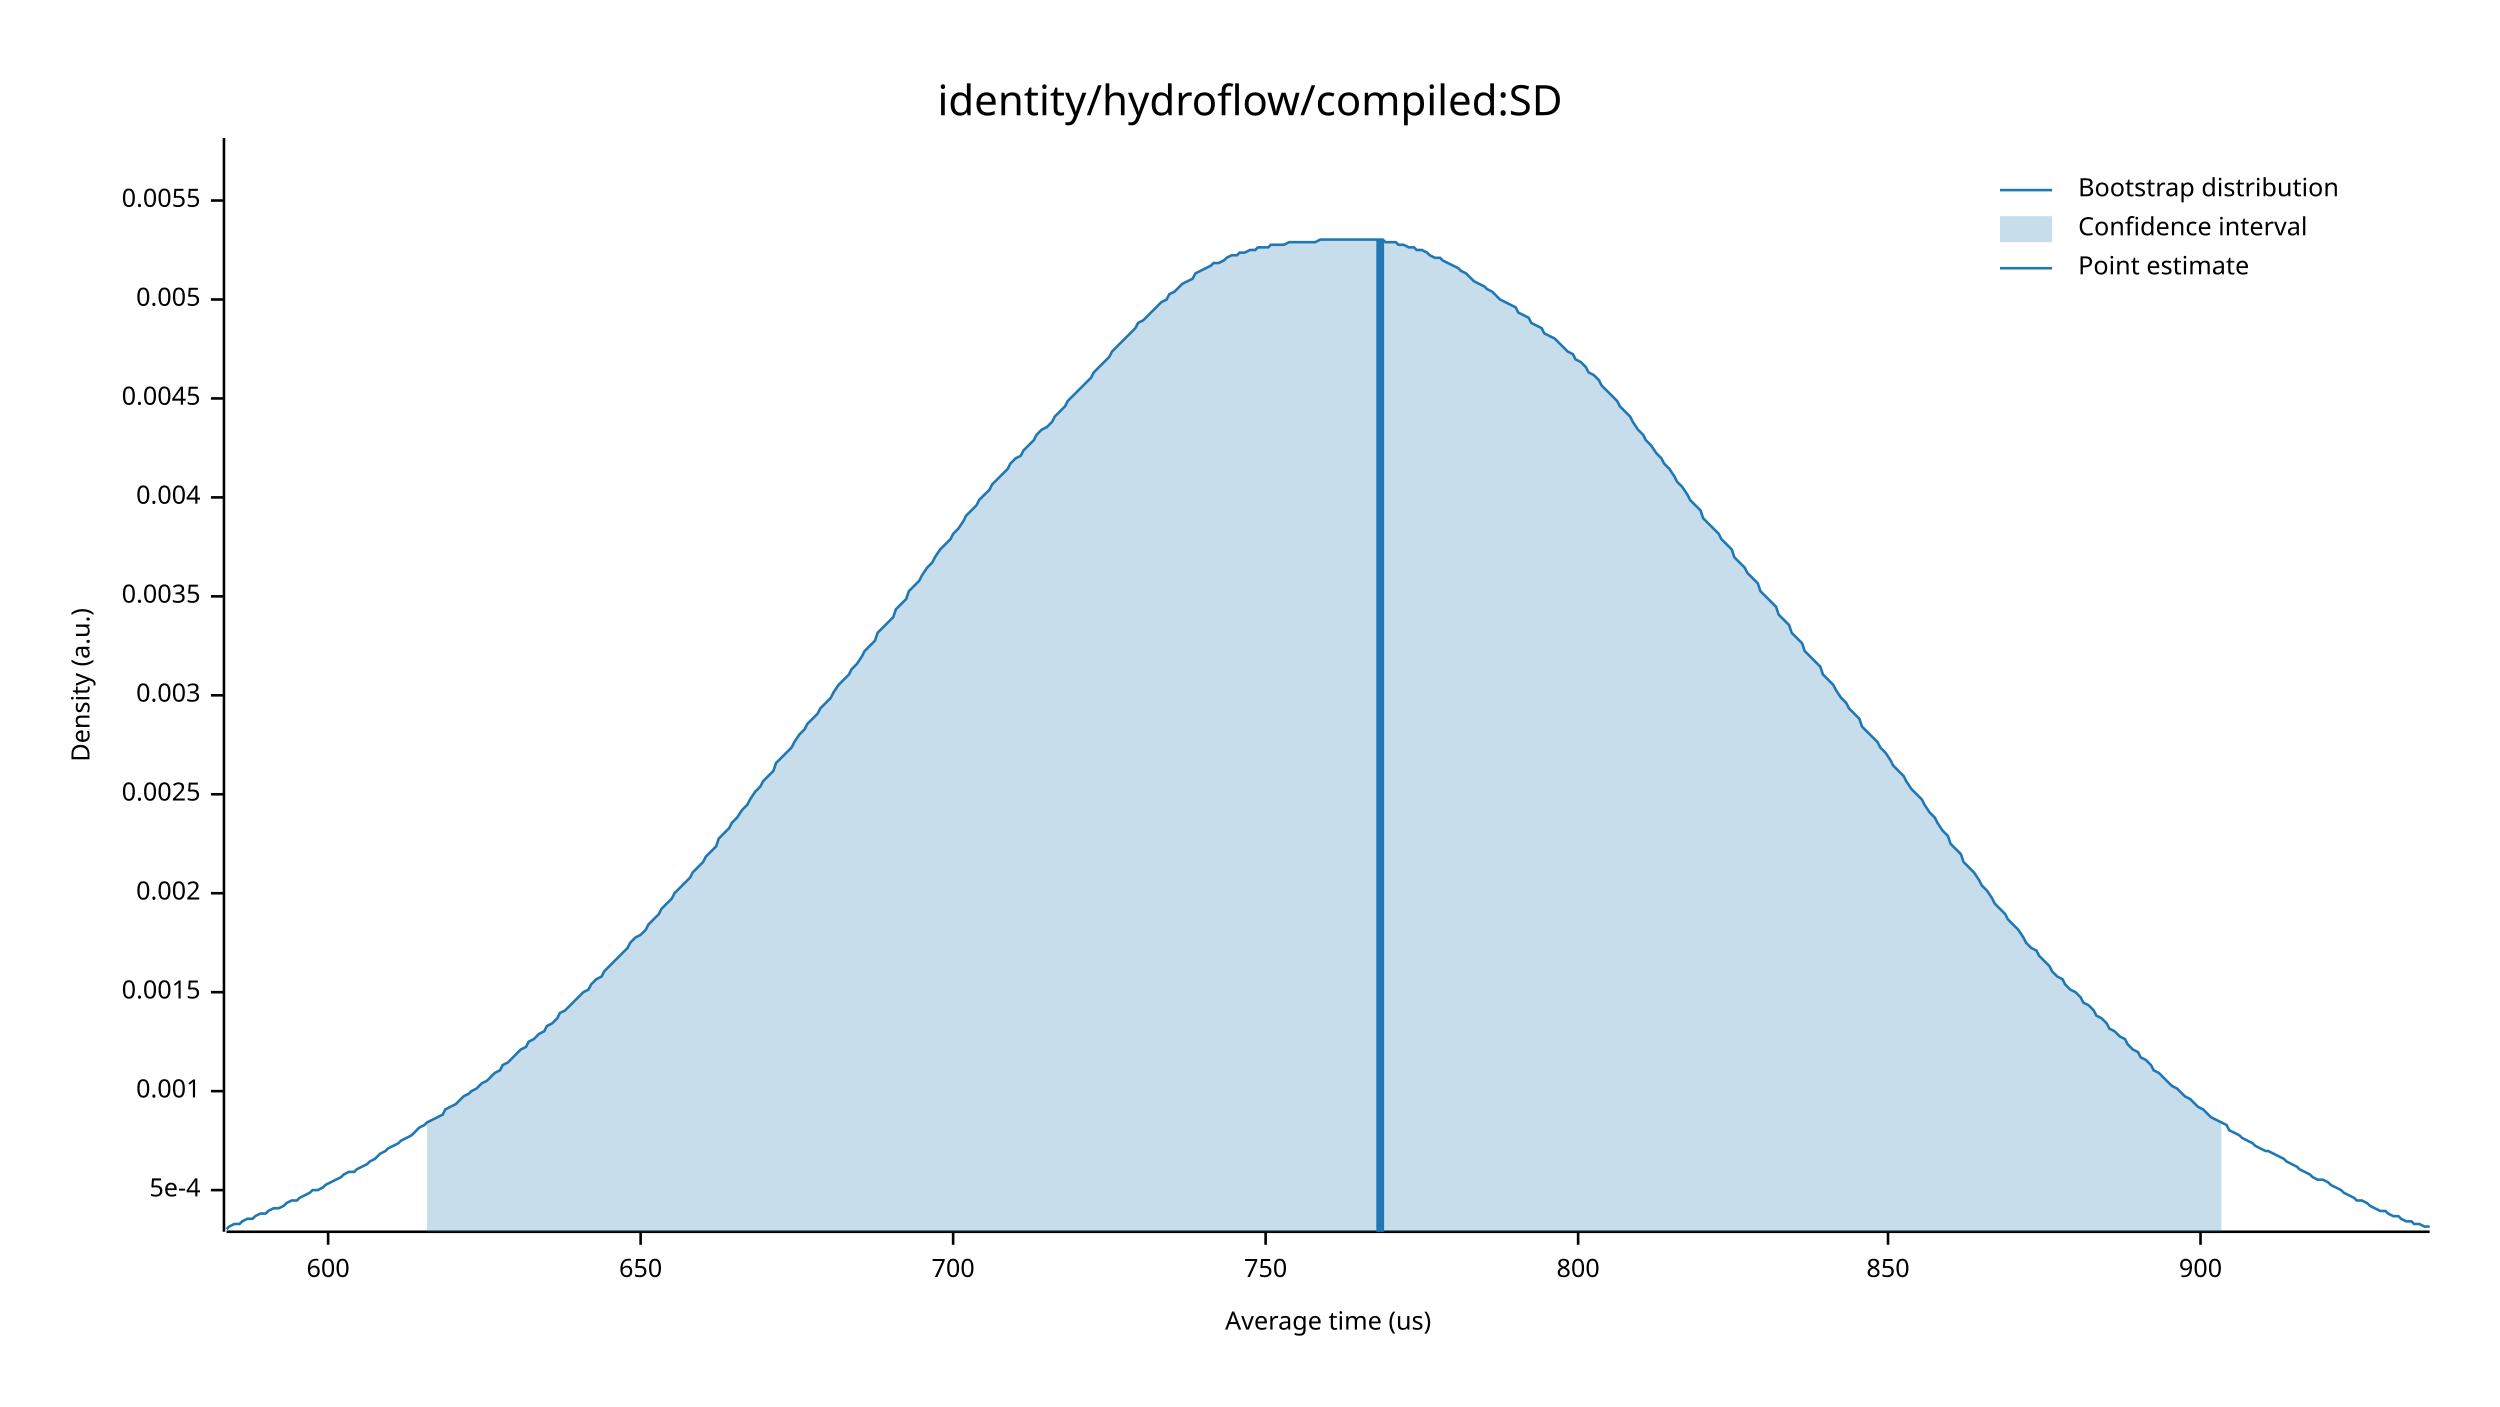
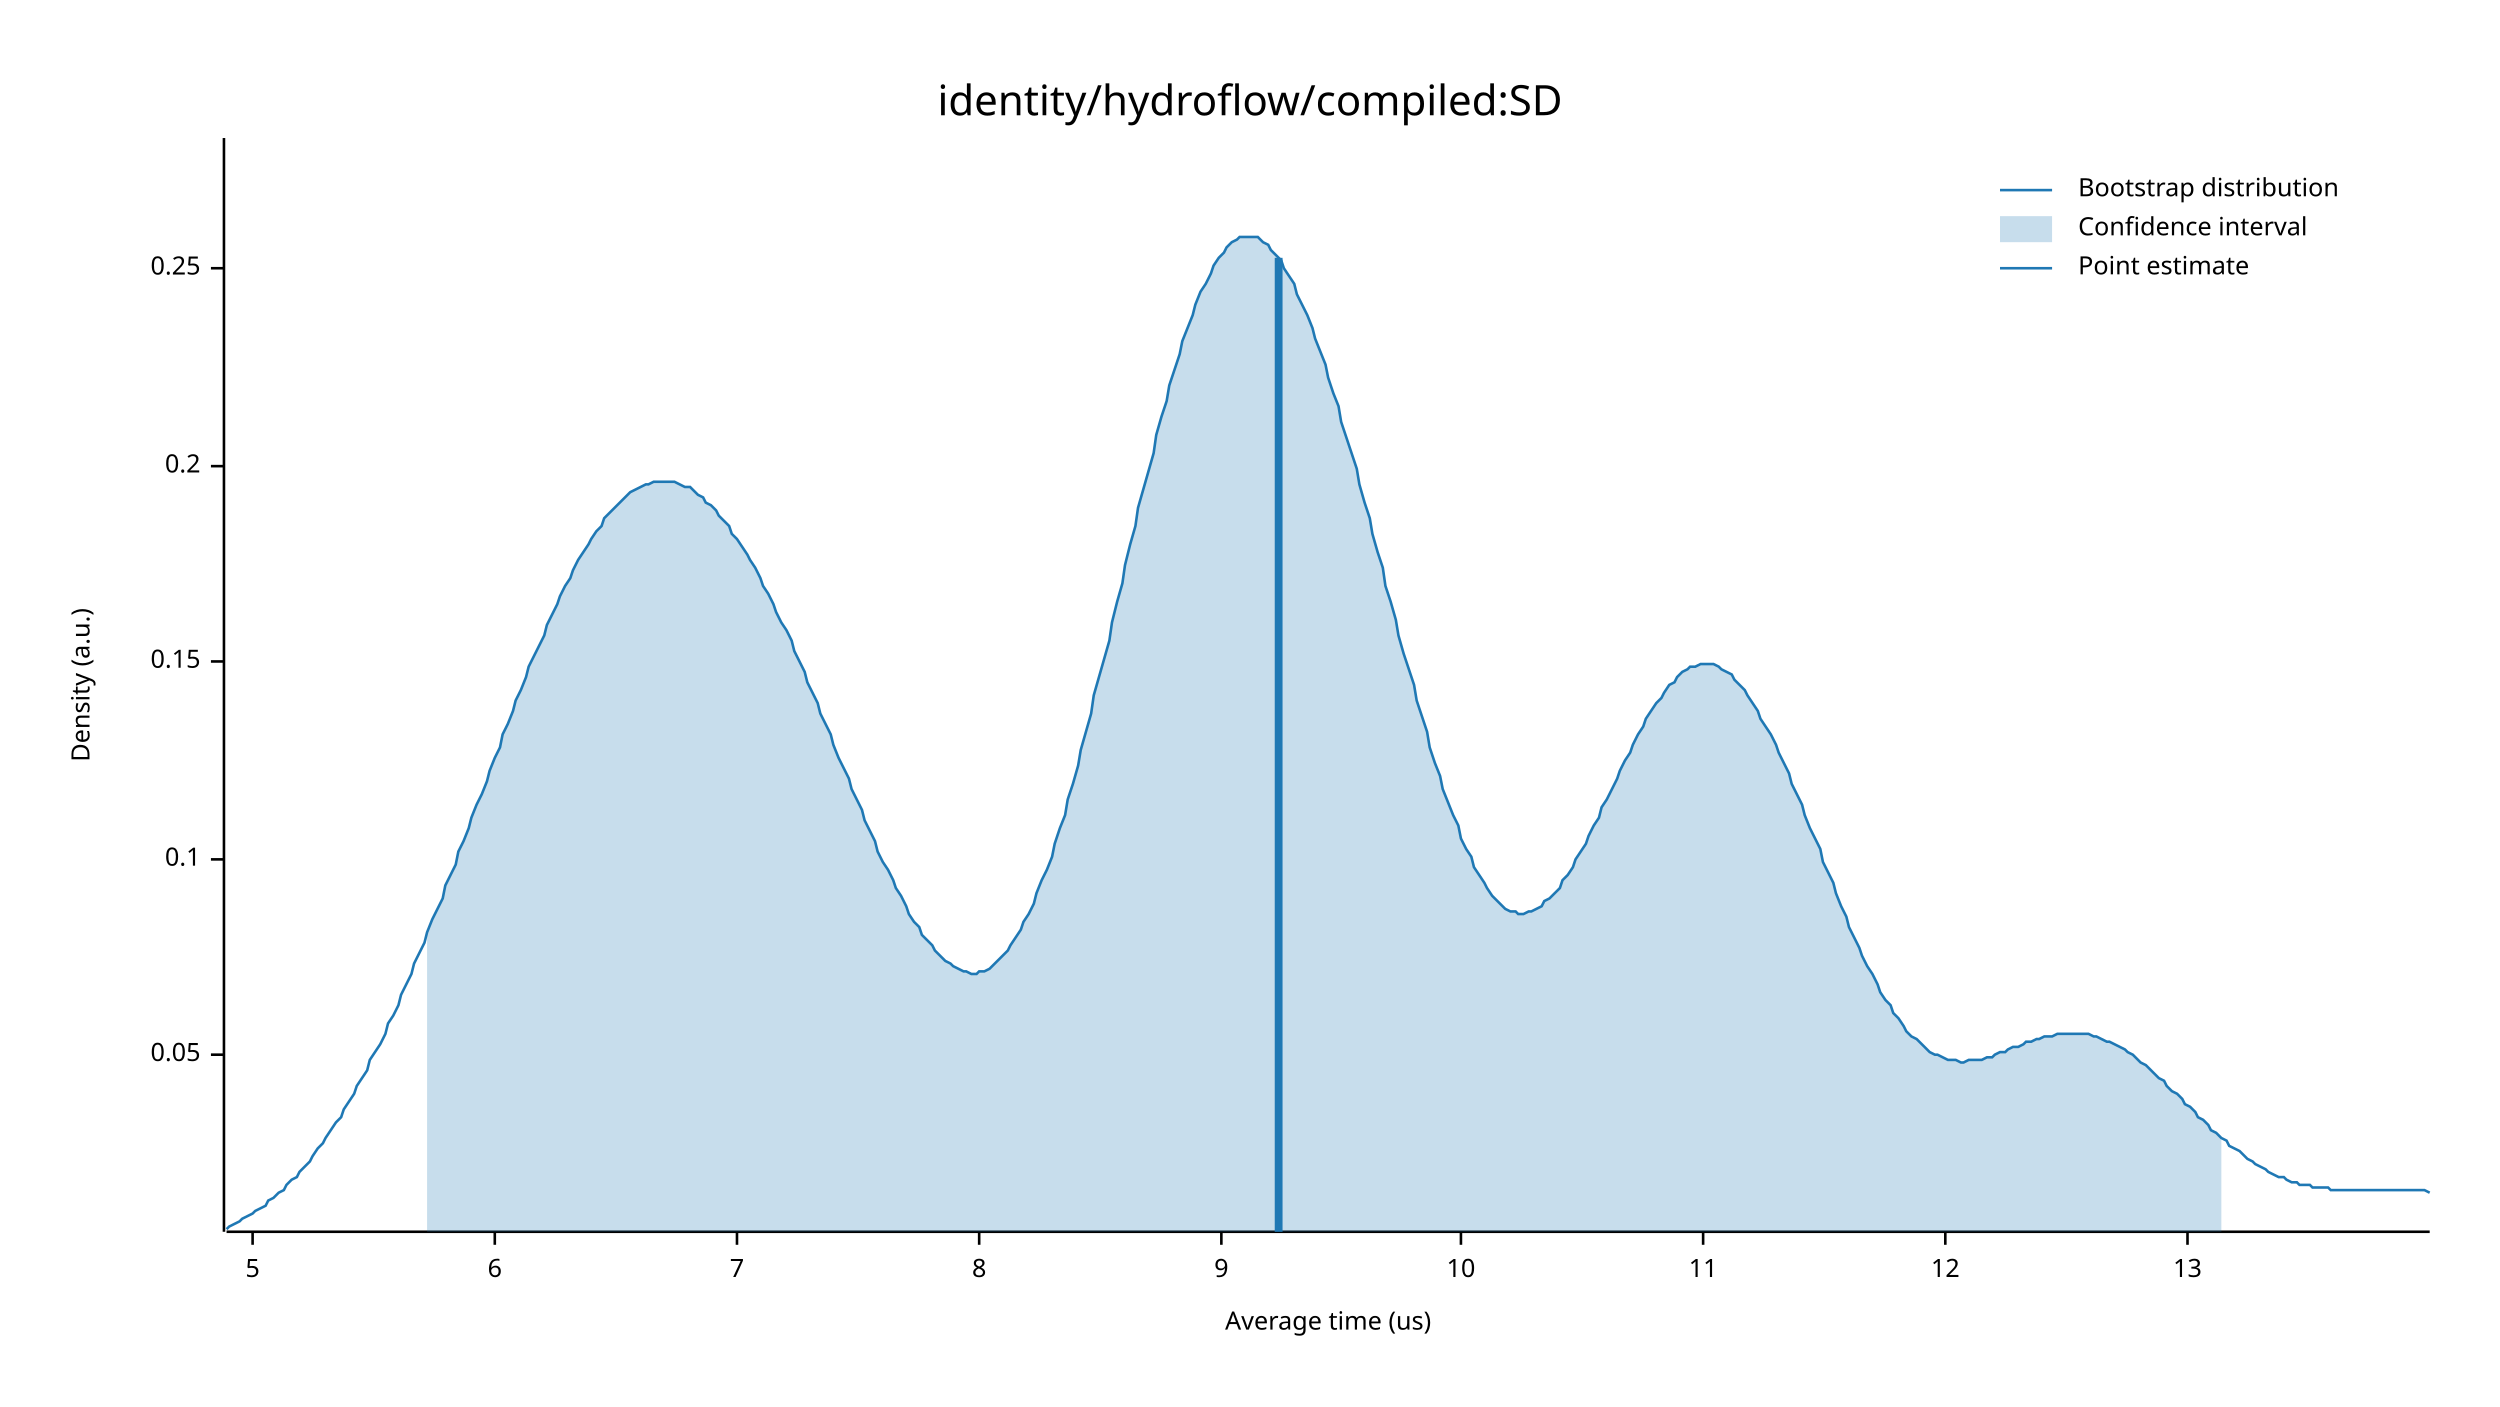
<svg xmlns="http://www.w3.org/2000/svg" width="960" height="540" viewBox="0 0 960 540">
  <text x="480" y="32" dy="0.76em" text-anchor="middle" font-family="sans-serif" font-size="16.129" opacity="1" fill="#000000">
identity/hydroflow/compiled:SD
</text>
  <text x="27" y="263" dy="0.76em" text-anchor="middle" font-family="sans-serif" font-size="9.677" opacity="1" fill="#000000" transform="rotate(270, 27, 263)">
Density (a.u.)
</text>
  <text x="510" y="513" dy="-0.5ex" text-anchor="middle" font-family="sans-serif" font-size="9.677" opacity="1" fill="#000000">
Average time (us)
</text>
  <polyline fill="none" opacity="1" stroke="#000000" stroke-width="1" points="86,53 86,473 " />
-   <text x="77" y="457" dy="0.5ex" text-anchor="end" font-family="sans-serif" font-size="9.677" opacity="1" fill="#000000">
- 5e-4
+   <text x="77" y="405" dy="0.5ex" text-anchor="end" font-family="sans-serif" font-size="9.677" opacity="1" fill="#000000">
+ 0.05
</text>
-   <polyline fill="none" opacity="1" stroke="#000000" stroke-width="1" points="81,457 86,457 " />
-   <text x="77" y="419" dy="0.5ex" text-anchor="end" font-family="sans-serif" font-size="9.677" opacity="1" fill="#000000">
- 0.001
+   <polyline fill="none" opacity="1" stroke="#000000" stroke-width="1" points="81,405 86,405 " />
+   <text x="77" y="330" dy="0.5ex" text-anchor="end" font-family="sans-serif" font-size="9.677" opacity="1" fill="#000000">
+ 0.1
</text>
-   <polyline fill="none" opacity="1" stroke="#000000" stroke-width="1" points="81,419 86,419 " />
-   <text x="77" y="381" dy="0.5ex" text-anchor="end" font-family="sans-serif" font-size="9.677" opacity="1" fill="#000000">
- 0.0015
+   <polyline fill="none" opacity="1" stroke="#000000" stroke-width="1" points="81,330 86,330 " />
+   <text x="77" y="254" dy="0.5ex" text-anchor="end" font-family="sans-serif" font-size="9.677" opacity="1" fill="#000000">
+ 0.15
</text>
-   <polyline fill="none" opacity="1" stroke="#000000" stroke-width="1" points="81,381 86,381 " />
-   <text x="77" y="343" dy="0.5ex" text-anchor="end" font-family="sans-serif" font-size="9.677" opacity="1" fill="#000000">
- 0.002
+   <polyline fill="none" opacity="1" stroke="#000000" stroke-width="1" points="81,254 86,254 " />
+   <text x="77" y="179" dy="0.5ex" text-anchor="end" font-family="sans-serif" font-size="9.677" opacity="1" fill="#000000">
+ 0.2
</text>
-   <polyline fill="none" opacity="1" stroke="#000000" stroke-width="1" points="81,343 86,343 " />
-   <text x="77" y="305" dy="0.5ex" text-anchor="end" font-family="sans-serif" font-size="9.677" opacity="1" fill="#000000">
- 0.0025
+   <polyline fill="none" opacity="1" stroke="#000000" stroke-width="1" points="81,179 86,179 " />
+   <text x="77" y="103" dy="0.5ex" text-anchor="end" font-family="sans-serif" font-size="9.677" opacity="1" fill="#000000">
+ 0.25
</text>
-   <polyline fill="none" opacity="1" stroke="#000000" stroke-width="1" points="81,305 86,305 " />
-   <text x="77" y="267" dy="0.5ex" text-anchor="end" font-family="sans-serif" font-size="9.677" opacity="1" fill="#000000">
- 0.003
+   <polyline fill="none" opacity="1" stroke="#000000" stroke-width="1" points="81,103 86,103 " />
+   <polyline fill="none" opacity="1" stroke="#000000" stroke-width="1" points="87,473 933,473 " />
+   <text x="97" y="483" dy="0.76em" text-anchor="middle" font-family="sans-serif" font-size="9.677" opacity="1" fill="#000000">
+ 5
</text>
-   <polyline fill="none" opacity="1" stroke="#000000" stroke-width="1" points="81,267 86,267 " />
-   <text x="77" y="229" dy="0.5ex" text-anchor="end" font-family="sans-serif" font-size="9.677" opacity="1" fill="#000000">
- 0.0035
+   <polyline fill="none" opacity="1" stroke="#000000" stroke-width="1" points="97,473 97,478 " />
+   <text x="190" y="483" dy="0.76em" text-anchor="middle" font-family="sans-serif" font-size="9.677" opacity="1" fill="#000000">
+ 6
</text>
-   <polyline fill="none" opacity="1" stroke="#000000" stroke-width="1" points="81,229 86,229 " />
-   <text x="77" y="191" dy="0.5ex" text-anchor="end" font-family="sans-serif" font-size="9.677" opacity="1" fill="#000000">
- 0.004
+   <polyline fill="none" opacity="1" stroke="#000000" stroke-width="1" points="190,473 190,478 " />
+   <text x="283" y="483" dy="0.76em" text-anchor="middle" font-family="sans-serif" font-size="9.677" opacity="1" fill="#000000">
+ 7
</text>
-   <polyline fill="none" opacity="1" stroke="#000000" stroke-width="1" points="81,191 86,191 " />
-   <text x="77" y="153" dy="0.5ex" text-anchor="end" font-family="sans-serif" font-size="9.677" opacity="1" fill="#000000">
- 0.0045
+   <polyline fill="none" opacity="1" stroke="#000000" stroke-width="1" points="283,473 283,478 " />
+   <text x="376" y="483" dy="0.76em" text-anchor="middle" font-family="sans-serif" font-size="9.677" opacity="1" fill="#000000">
+ 8
</text>
-   <polyline fill="none" opacity="1" stroke="#000000" stroke-width="1" points="81,153 86,153 " />
-   <text x="77" y="115" dy="0.5ex" text-anchor="end" font-family="sans-serif" font-size="9.677" opacity="1" fill="#000000">
- 0.005
+   <polyline fill="none" opacity="1" stroke="#000000" stroke-width="1" points="376,473 376,478 " />
+   <text x="469" y="483" dy="0.76em" text-anchor="middle" font-family="sans-serif" font-size="9.677" opacity="1" fill="#000000">
+ 9
</text>
-   <polyline fill="none" opacity="1" stroke="#000000" stroke-width="1" points="81,115 86,115 " />
-   <text x="77" y="77" dy="0.5ex" text-anchor="end" font-family="sans-serif" font-size="9.677" opacity="1" fill="#000000">
- 0.0055
+   <polyline fill="none" opacity="1" stroke="#000000" stroke-width="1" points="469,473 469,478 " />
+   <text x="561" y="483" dy="0.76em" text-anchor="middle" font-family="sans-serif" font-size="9.677" opacity="1" fill="#000000">
+ 10
</text>
-   <polyline fill="none" opacity="1" stroke="#000000" stroke-width="1" points="81,77 86,77 " />
-   <polyline fill="none" opacity="1" stroke="#000000" stroke-width="1" points="87,473 933,473 " />
-   <text x="126" y="483" dy="0.76em" text-anchor="middle" font-family="sans-serif" font-size="9.677" opacity="1" fill="#000000">
- 600
+   <polyline fill="none" opacity="1" stroke="#000000" stroke-width="1" points="561,473 561,478 " />
+   <text x="654" y="483" dy="0.76em" text-anchor="middle" font-family="sans-serif" font-size="9.677" opacity="1" fill="#000000">
+ 11
</text>
-   <polyline fill="none" opacity="1" stroke="#000000" stroke-width="1" points="126,473 126,478 " />
-   <text x="246" y="483" dy="0.76em" text-anchor="middle" font-family="sans-serif" font-size="9.677" opacity="1" fill="#000000">
- 650
+   <polyline fill="none" opacity="1" stroke="#000000" stroke-width="1" points="654,473 654,478 " />
+   <text x="747" y="483" dy="0.76em" text-anchor="middle" font-family="sans-serif" font-size="9.677" opacity="1" fill="#000000">
+ 12
</text>
-   <polyline fill="none" opacity="1" stroke="#000000" stroke-width="1" points="246,473 246,478 " />
-   <text x="366" y="483" dy="0.76em" text-anchor="middle" font-family="sans-serif" font-size="9.677" opacity="1" fill="#000000">
- 700
+   <polyline fill="none" opacity="1" stroke="#000000" stroke-width="1" points="747,473 747,478 " />
+   <text x="840" y="483" dy="0.76em" text-anchor="middle" font-family="sans-serif" font-size="9.677" opacity="1" fill="#000000">
+ 13
</text>
-   <polyline fill="none" opacity="1" stroke="#000000" stroke-width="1" points="366,473 366,478 " />
-   <text x="486" y="483" dy="0.76em" text-anchor="middle" font-family="sans-serif" font-size="9.677" opacity="1" fill="#000000">
- 750
- </text>
-   <polyline fill="none" opacity="1" stroke="#000000" stroke-width="1" points="486,473 486,478 " />
-   <text x="606" y="483" dy="0.76em" text-anchor="middle" font-family="sans-serif" font-size="9.677" opacity="1" fill="#000000">
- 800
- </text>
-   <polyline fill="none" opacity="1" stroke="#000000" stroke-width="1" points="606,473 606,478 " />
-   <text x="725" y="483" dy="0.76em" text-anchor="middle" font-family="sans-serif" font-size="9.677" opacity="1" fill="#000000">
- 850
- </text>
-   <polyline fill="none" opacity="1" stroke="#000000" stroke-width="1" points="725,473 725,478 " />
-   <text x="845" y="483" dy="0.76em" text-anchor="middle" font-family="sans-serif" font-size="9.677" opacity="1" fill="#000000">
- 900
- </text>
-   <polyline fill="none" opacity="1" stroke="#000000" stroke-width="1" points="845,473 845,478 " />
-   <polyline fill="none" opacity="1" stroke="#1F78B4" stroke-width="1" points="87,472 88,471 90,470 92,470 93,469 95,468 97,468 98,467 100,466 102,466 103,465 105,464 107,464 109,463 110,462 112,461 114,461 115,460 117,459 119,458 120,457 122,457 124,456 125,455 127,454 129,453 131,452 132,451 134,450 136,450 137,449 139,448 141,447 142,446 144,445 146,443 148,442 149,441 151,440 153,439 154,438 156,437 158,436 159,435 161,433 163,432 164,431 166,430 168,429 170,428 171,426 173,425 175,424 176,423 178,421 180,420 181,419 183,418 185,416 187,415 188,414 190,412 192,411 193,409 195,408 197,406 198,405 200,403 202,402 203,400 205,399 207,397 209,396 210,394 212,393 214,391 215,389 217,388 219,386 220,385 222,383 224,381 226,380 227,378 229,376 231,375 232,373 234,371 236,369 237,368 239,366 241,364 242,362 244,360 246,359 248,357 249,355 251,353 253,351 254,349 256,347 258,345 259,343 261,341 263,339 265,337 266,335 268,333 270,331 271,329 273,327 275,325 276,322 278,320 280,318 281,316 283,314 285,311 287,309 288,307 290,304 292,302 293,300 295,298 297,296 298,293 300,291 302,289 304,287 305,285 307,282 309,280 310,278 312,276 314,274 315,272 317,270 319,268 320,266 322,263 324,261 326,259 327,257 329,255 331,252 332,250 334,248 336,246 337,243 339,241 341,239 343,237 344,234 346,232 348,230 349,227 351,225 353,223 354,221 356,218 358,216 359,214 361,211 363,209 365,207 366,205 368,203 370,200 371,198 373,196 375,194 376,192 378,190 380,188 381,186 383,184 385,182 387,180 388,178 390,176 392,175 393,173 395,171 397,169 398,167 400,165 402,164 404,162 405,160 407,158 409,156 410,154 412,152 414,150 415,149 417,147 419,145 420,143 422,141 424,139 426,137 427,135 429,133 431,131 432,130 434,128 436,126 437,124 439,123 441,121 443,119 444,118 446,116 448,115 449,113 451,112 453,110 454,109 456,108 458,107 459,105 461,104 463,103 465,102 466,101 468,101 470,100 471,99 473,98 475,98 476,97 478,97 480,96 482,96 483,95 485,95 487,95 488,94 490,94 492,94 493,94 495,93 497,93 498,93 500,93 502,93 504,93 505,93 507,92 509,92 510,92 512,92 514,92 515,92 517,92 519,92 521,92 522,92 524,92 526,92 527,92 529,92 531,92 532,93 534,93 536,93 537,94 539,94 541,95 543,95 544,96 546,96 548,97 549,98 551,99 553,99 554,100 556,101 558,102 560,103 561,104 563,105 565,107 566,108 568,109 570,110 571,111 573,112 575,114 576,115 578,116 580,117 582,118 583,120 585,121 587,122 588,124 590,125 592,126 593,128 595,129 597,130 599,132 600,133 602,135 604,136 605,138 607,139 609,141 610,143 612,144 614,146 615,148 617,150 619,152 621,154 622,156 624,158 626,160 627,162 629,165 631,167 632,169 634,171 636,174 638,176 639,178 641,180 643,183 644,185 646,187 648,190 649,192 651,194 653,196 654,199 656,201 658,203 660,205 661,207 663,209 665,211 666,214 668,216 670,218 671,220 673,222 675,224 676,227 678,229 680,231 682,233 683,236 685,238 687,240 688,243 690,245 692,247 693,250 695,252 697,254 699,256 700,259 702,261 704,263 705,265 707,268 709,270 710,272 712,274 714,276 715,279 717,281 719,283 721,285 722,287 724,289 726,292 727,294 729,296 731,298 732,300 734,303 736,305 738,307 739,309 741,312 743,314 744,316 746,319 748,321 749,324 751,326 753,328 754,331 756,333 758,335 760,338 761,340 763,342 765,345 766,347 768,349 770,351 771,353 773,355 775,357 777,360 778,362 780,364 782,365 783,367 785,369 787,371 788,373 790,375 792,376 793,378 795,380 797,381 799,383 800,385 802,386 804,388 805,390 807,391 809,393 810,395 812,396 814,398 816,399 817,401 819,403 821,404 822,406 824,407 826,409 827,411 829,412 831,414 832,415 834,417 836,418 838,420 839,421 841,422 843,424 844,425 846,426 848,428 849,429 851,430 853,431 855,432 856,434 858,435 860,436 861,437 863,438 865,439 866,440 868,441 870,442 871,442 873,443 875,444 877,445 878,446 880,447 882,448 883,449 885,450 887,451 888,452 890,453 892,453 894,454 895,455 897,456 899,457 900,458 902,459 904,460 905,461 907,461 909,462 910,463 912,464 914,465 916,465 917,466 919,467 921,467 922,468 924,469 926,469 927,470 929,470 931,471 933,471 " />
-   <polygon opacity="0.25" fill="#1F78B4" points="164,431 166,430 168,429 170,428 171,426 173,425 175,424 176,423 178,421 180,420 181,419 183,418 185,416 187,415 188,414 190,412 192,411 193,409 195,408 197,406 198,405 200,403 202,402 203,400 205,399 207,397 209,396 210,394 212,393 214,391 215,389 217,388 219,386 220,385 222,383 224,381 226,380 227,378 229,376 231,375 232,373 234,371 236,369 237,368 239,366 241,364 242,362 244,360 246,359 248,357 249,355 251,353 253,351 254,349 256,347 258,345 259,343 261,341 263,339 265,337 266,335 268,333 270,331 271,329 273,327 275,325 276,322 278,320 280,318 281,316 283,314 285,311 287,309 288,307 290,304 292,302 293,300 295,298 297,296 298,293 300,291 302,289 304,287 305,285 307,282 309,280 310,278 312,276 314,274 315,272 317,270 319,268 320,266 322,263 324,261 326,259 327,257 329,255 331,252 332,250 334,248 336,246 337,243 339,241 341,239 343,237 344,234 346,232 348,230 349,227 351,225 353,223 354,221 356,218 358,216 359,214 361,211 363,209 365,207 366,205 368,203 370,200 371,198 373,196 375,194 376,192 378,190 380,188 381,186 383,184 385,182 387,180 388,178 390,176 392,175 393,173 395,171 397,169 398,167 400,165 402,164 404,162 405,160 407,158 409,156 410,154 412,152 414,150 415,149 417,147 419,145 420,143 422,141 424,139 426,137 427,135 429,133 431,131 432,130 434,128 436,126 437,124 439,123 441,121 443,119 444,118 446,116 448,115 449,113 451,112 453,110 454,109 456,108 458,107 459,105 461,104 463,103 465,102 466,101 468,101 470,100 471,99 473,98 475,98 476,97 478,97 480,96 482,96 483,95 485,95 487,95 488,94 490,94 492,94 493,94 495,93 497,93 498,93 500,93 502,93 504,93 505,93 507,92 509,92 510,92 512,92 514,92 515,92 517,92 519,92 521,92 522,92 524,92 526,92 527,92 529,92 531,92 532,93 534,93 536,93 537,94 539,94 541,95 543,95 544,96 546,96 548,97 549,98 551,99 553,99 554,100 556,101 558,102 560,103 561,104 563,105 565,107 566,108 568,109 570,110 571,111 573,112 575,114 576,115 578,116 580,117 582,118 583,120 585,121 587,122 588,124 590,125 592,126 593,128 595,129 597,130 599,132 600,133 602,135 604,136 605,138 607,139 609,141 610,143 612,144 614,146 615,148 617,150 619,152 621,154 622,156 624,158 626,160 627,162 629,165 631,167 632,169 634,171 636,174 638,176 639,178 641,180 643,183 644,185 646,187 648,190 649,192 651,194 653,196 654,199 656,201 658,203 660,205 661,207 663,209 665,211 666,214 668,216 670,218 671,220 673,222 675,224 676,227 678,229 680,231 682,233 683,236 685,238 687,240 688,243 690,245 692,247 693,250 695,252 697,254 699,256 700,259 702,261 704,263 705,265 707,268 709,270 710,272 712,274 714,276 715,279 717,281 719,283 721,285 722,287 724,289 726,292 727,294 729,296 731,298 732,300 734,303 736,305 738,307 739,309 741,312 743,314 744,316 746,319 748,321 749,324 751,326 753,328 754,331 756,333 758,335 760,338 761,340 763,342 765,345 766,347 768,349 770,351 771,353 773,355 775,357 777,360 778,362 780,364 782,365 783,367 785,369 787,371 788,373 790,375 792,376 793,378 795,380 797,381 799,383 800,385 802,386 804,388 805,390 807,391 809,393 810,395 812,396 814,398 816,399 817,401 819,403 821,404 822,406 824,407 826,409 827,411 829,412 831,414 832,415 834,417 836,418 838,420 839,421 841,422 843,424 844,425 846,426 848,428 849,429 851,430 853,431 853,473 164,473 " />
-   <polyline fill="none" opacity="1" stroke="#1F78B4" stroke-width="3" points="530,473 530,92 " />
+   <polyline fill="none" opacity="1" stroke="#000000" stroke-width="1" points="840,473 840,478 " />
+   <polyline fill="none" opacity="1" stroke="#1F78B4" stroke-width="1" points="87,472 88,471 90,470 92,469 93,468 95,467 97,466 98,465 100,464 102,463 103,461 105,460 107,458 109,457 110,455 112,453 114,452 115,450 117,448 119,446 120,444 122,441 124,439 125,437 127,434 129,431 131,429 132,426 134,423 136,420 137,417 139,414 141,411 142,407 144,404 146,401 148,397 149,393 151,390 153,386 154,382 156,378 158,374 159,370 161,366 163,362 164,358 166,353 168,349 170,345 171,340 173,336 175,332 176,327 178,323 180,318 181,314 183,309 185,305 187,300 188,296 190,291 192,287 193,282 195,278 197,273 198,269 200,265 202,260 203,256 205,252 207,248 209,244 210,240 212,236 214,232 215,229 217,225 219,222 220,219 222,215 224,212 226,209 227,207 229,204 231,202 232,199 234,197 236,195 237,194 239,192 241,190 242,189 244,188 246,187 248,186 249,186 251,185 253,185 254,185 256,185 258,185 259,185 261,186 263,187 265,187 266,188 268,190 270,191 271,193 273,194 275,196 276,198 278,200 280,202 281,205 283,207 285,210 287,213 288,215 290,218 292,222 293,225 295,228 297,232 298,235 300,239 302,242 304,246 305,250 307,254 309,258 310,262 312,266 314,270 315,274 317,278 319,282 320,286 322,291 324,295 326,299 327,303 329,307 331,311 332,315 334,319 336,323 337,327 339,331 341,334 343,338 344,341 346,344 348,348 349,351 351,354 353,356 354,359 356,361 358,363 359,365 361,367 363,369 365,370 366,371 368,372 370,373 371,373 373,374 375,374 376,373 378,373 380,372 381,371 383,369 385,367 387,365 388,363 390,360 392,357 393,354 395,351 397,347 398,343 400,338 402,334 404,329 405,324 407,318 409,313 410,307 412,301 414,294 415,288 417,281 419,274 420,267 422,260 424,253 426,246 427,239 429,231 431,224 432,217 434,209 436,202 437,195 439,188 441,181 443,174 444,167 446,160 448,154 449,148 451,142 453,136 454,131 456,126 458,121 459,117 461,112 463,109 465,105 466,102 468,99 470,97 471,95 473,93 475,92 476,91 478,91 480,91 482,91 483,91 485,93 487,94 488,96 490,98 492,100 493,103 495,106 497,109 498,113 500,117 502,121 504,126 505,130 507,135 509,140 510,145 512,151 514,156 515,162 517,168 519,174 521,180 522,186 524,193 526,199 527,205 529,212 531,218 532,225 534,231 536,238 537,244 539,251 541,257 543,263 544,269 546,275 548,281 549,287 551,293 553,298 554,303 556,308 558,313 560,317 561,322 563,326 565,329 566,333 568,336 570,339 571,341 573,344 575,346 576,347 578,349 580,350 582,350 583,351 585,351 587,350 588,350 590,349 592,348 593,346 595,345 597,343 599,341 600,338 602,336 604,333 605,330 607,327 609,324 610,321 612,317 614,314 615,310 617,307 619,303 621,299 622,296 624,292 626,289 627,286 629,282 631,279 632,276 634,273 636,270 638,268 639,266 641,263 643,262 644,260 646,258 648,257 649,256 651,256 653,255 654,255 656,255 658,255 660,256 661,257 663,258 665,259 666,261 668,263 670,265 671,267 673,270 675,273 676,276 678,279 680,282 682,286 683,289 685,293 687,297 688,301 690,305 692,309 693,313 695,318 697,322 699,326 700,331 702,335 704,339 705,343 707,348 709,352 710,356 712,360 714,364 715,367 717,371 719,374 721,378 722,381 724,384 726,386 727,389 729,391 731,394 732,396 734,398 736,399 738,401 739,402 741,404 743,405 744,405 746,406 748,407 749,407 751,407 753,408 754,408 756,407 758,407 760,407 761,407 763,406 765,406 766,405 768,404 770,404 771,403 773,402 775,402 777,401 778,400 780,400 782,399 783,399 785,398 787,398 788,398 790,397 792,397 793,397 795,397 797,397 799,397 800,397 802,397 804,398 805,398 807,399 809,400 810,400 812,401 814,402 816,403 817,404 819,405 821,407 822,408 824,409 826,411 827,412 829,414 831,415 832,417 834,419 836,420 838,422 839,424 841,425 843,427 844,429 846,430 848,432 849,434 851,435 853,437 855,438 856,440 858,441 860,442 861,443 863,445 865,446 866,447 868,448 870,449 871,450 873,451 875,452 877,452 878,453 880,454 882,454 883,455 885,455 887,455 888,456 890,456 892,456 894,456 895,457 897,457 899,457 900,457 902,457 904,457 905,457 907,457 909,457 910,457 912,457 914,457 916,457 917,457 919,457 921,457 922,457 924,457 926,457 927,457 929,457 931,457 933,458 " />
+   <polygon opacity="0.25" fill="#1F78B4" points="164,358 166,353 168,349 170,345 171,340 173,336 175,332 176,327 178,323 180,318 181,314 183,309 185,305 187,300 188,296 190,291 192,287 193,282 195,278 197,273 198,269 200,265 202,260 203,256 205,252 207,248 209,244 210,240 212,236 214,232 215,229 217,225 219,222 220,219 222,215 224,212 226,209 227,207 229,204 231,202 232,199 234,197 236,195 237,194 239,192 241,190 242,189 244,188 246,187 248,186 249,186 251,185 253,185 254,185 256,185 258,185 259,185 261,186 263,187 265,187 266,188 268,190 270,191 271,193 273,194 275,196 276,198 278,200 280,202 281,205 283,207 285,210 287,213 288,215 290,218 292,222 293,225 295,228 297,232 298,235 300,239 302,242 304,246 305,250 307,254 309,258 310,262 312,266 314,270 315,274 317,278 319,282 320,286 322,291 324,295 326,299 327,303 329,307 331,311 332,315 334,319 336,323 337,327 339,331 341,334 343,338 344,341 346,344 348,348 349,351 351,354 353,356 354,359 356,361 358,363 359,365 361,367 363,369 365,370 366,371 368,372 370,373 371,373 373,374 375,374 376,373 378,373 380,372 381,371 383,369 385,367 387,365 388,363 390,360 392,357 393,354 395,351 397,347 398,343 400,338 402,334 404,329 405,324 407,318 409,313 410,307 412,301 414,294 415,288 417,281 419,274 420,267 422,260 424,253 426,246 427,239 429,231 431,224 432,217 434,209 436,202 437,195 439,188 441,181 443,174 444,167 446,160 448,154 449,148 451,142 453,136 454,131 456,126 458,121 459,117 461,112 463,109 465,105 466,102 468,99 470,97 471,95 473,93 475,92 476,91 478,91 480,91 482,91 483,91 485,93 487,94 488,96 490,98 492,100 493,103 495,106 497,109 498,113 500,117 502,121 504,126 505,130 507,135 509,140 510,145 512,151 514,156 515,162 517,168 519,174 521,180 522,186 524,193 526,199 527,205 529,212 531,218 532,225 534,231 536,238 537,244 539,251 541,257 543,263 544,269 546,275 548,281 549,287 551,293 553,298 554,303 556,308 558,313 560,317 561,322 563,326 565,329 566,333 568,336 570,339 571,341 573,344 575,346 576,347 578,349 580,350 582,350 583,351 585,351 587,350 588,350 590,349 592,348 593,346 595,345 597,343 599,341 600,338 602,336 604,333 605,330 607,327 609,324 610,321 612,317 614,314 615,310 617,307 619,303 621,299 622,296 624,292 626,289 627,286 629,282 631,279 632,276 634,273 636,270 638,268 639,266 641,263 643,262 644,260 646,258 648,257 649,256 651,256 653,255 654,255 656,255 658,255 660,256 661,257 663,258 665,259 666,261 668,263 670,265 671,267 673,270 675,273 676,276 678,279 680,282 682,286 683,289 685,293 687,297 688,301 690,305 692,309 693,313 695,318 697,322 699,326 700,331 702,335 704,339 705,343 707,348 709,352 710,356 712,360 714,364 715,367 717,371 719,374 721,378 722,381 724,384 726,386 727,389 729,391 731,394 732,396 734,398 736,399 738,401 739,402 741,404 743,405 744,405 746,406 748,407 749,407 751,407 753,408 754,408 756,407 758,407 760,407 761,407 763,406 765,406 766,405 768,404 770,404 771,403 773,402 775,402 777,401 778,400 780,400 782,399 783,399 785,398 787,398 788,398 790,397 792,397 793,397 795,397 797,397 799,397 800,397 802,397 804,398 805,398 807,399 809,400 810,400 812,401 814,402 816,403 817,404 819,405 821,407 822,408 824,409 826,411 827,412 829,414 831,415 832,417 834,419 836,420 838,422 839,424 841,425 843,427 844,429 846,430 848,432 849,434 851,435 853,437 853,473 164,473 " />
+   <polyline fill="none" opacity="1" stroke="#1F78B4" stroke-width="3" points="491,473 491,99 " />
  <text x="798" y="68" dy="0.76em" text-anchor="start" font-family="sans-serif" font-size="9.677" opacity="1" fill="#000000">
Bootstrap distribution
</text>
  <text x="798" y="83" dy="0.76em" text-anchor="start" font-family="sans-serif" font-size="9.677" opacity="1" fill="#000000">
Confidence interval
</text>
  <text x="798" y="98" dy="0.76em" text-anchor="start" font-family="sans-serif" font-size="9.677" opacity="1" fill="#000000">
Point estimate
</text>
  <polyline fill="none" opacity="1" stroke="#1F78B4" stroke-width="1" points="768,73 788,73 " />
  <rect x="768" y="83" width="20" height="10" opacity="0.25" fill="#1F78B4" stroke="none" />
  <polyline fill="none" opacity="1" stroke="#1F78B4" stroke-width="1" points="768,103 788,103 " />
</svg>
